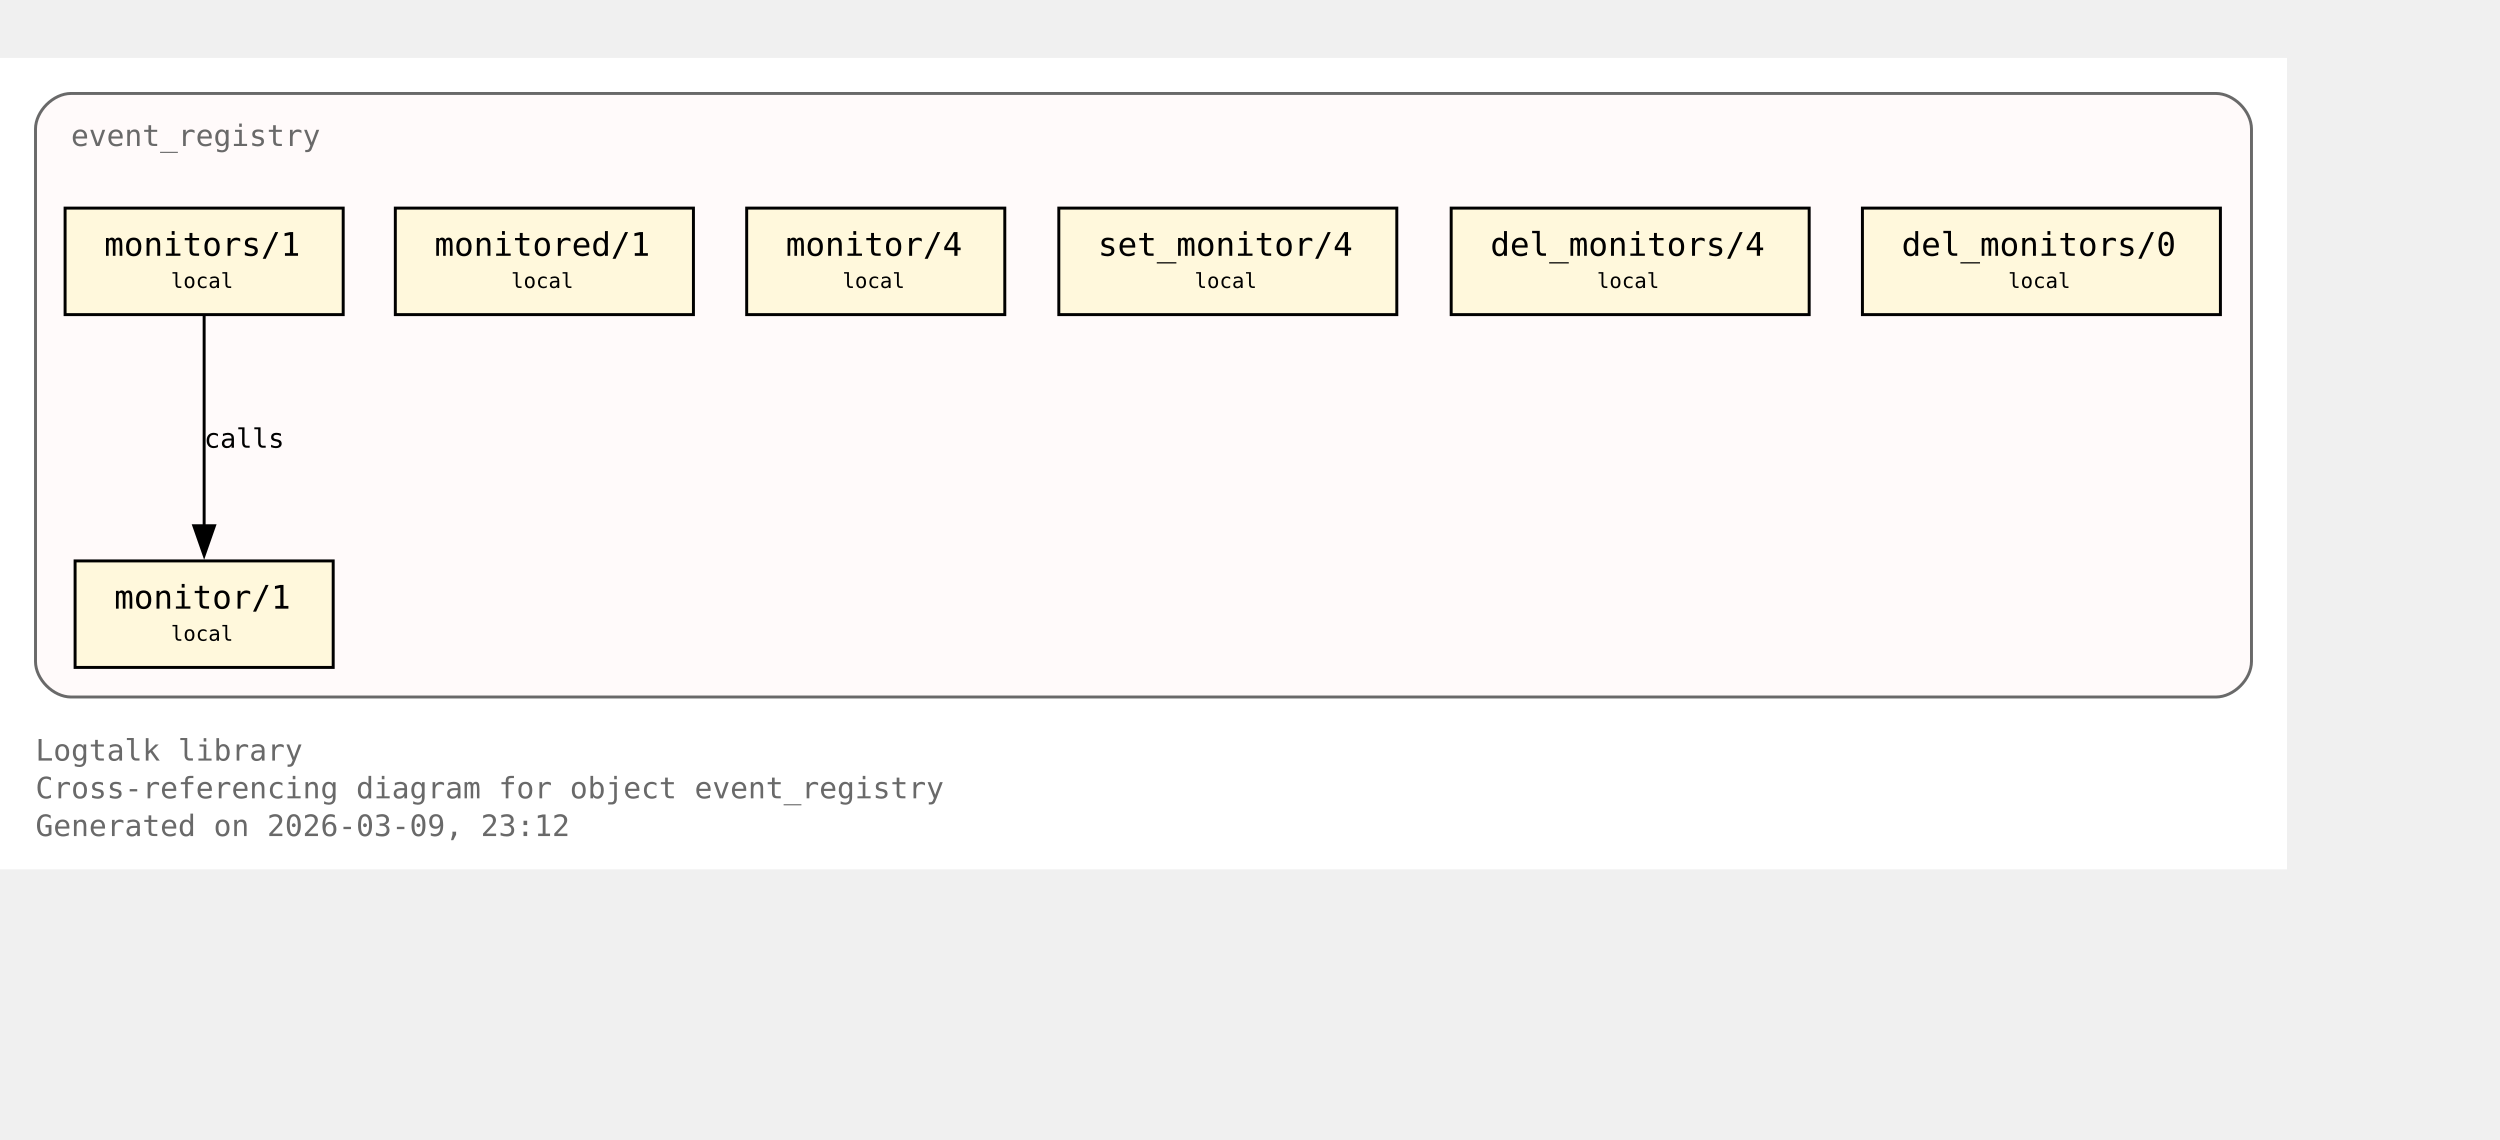
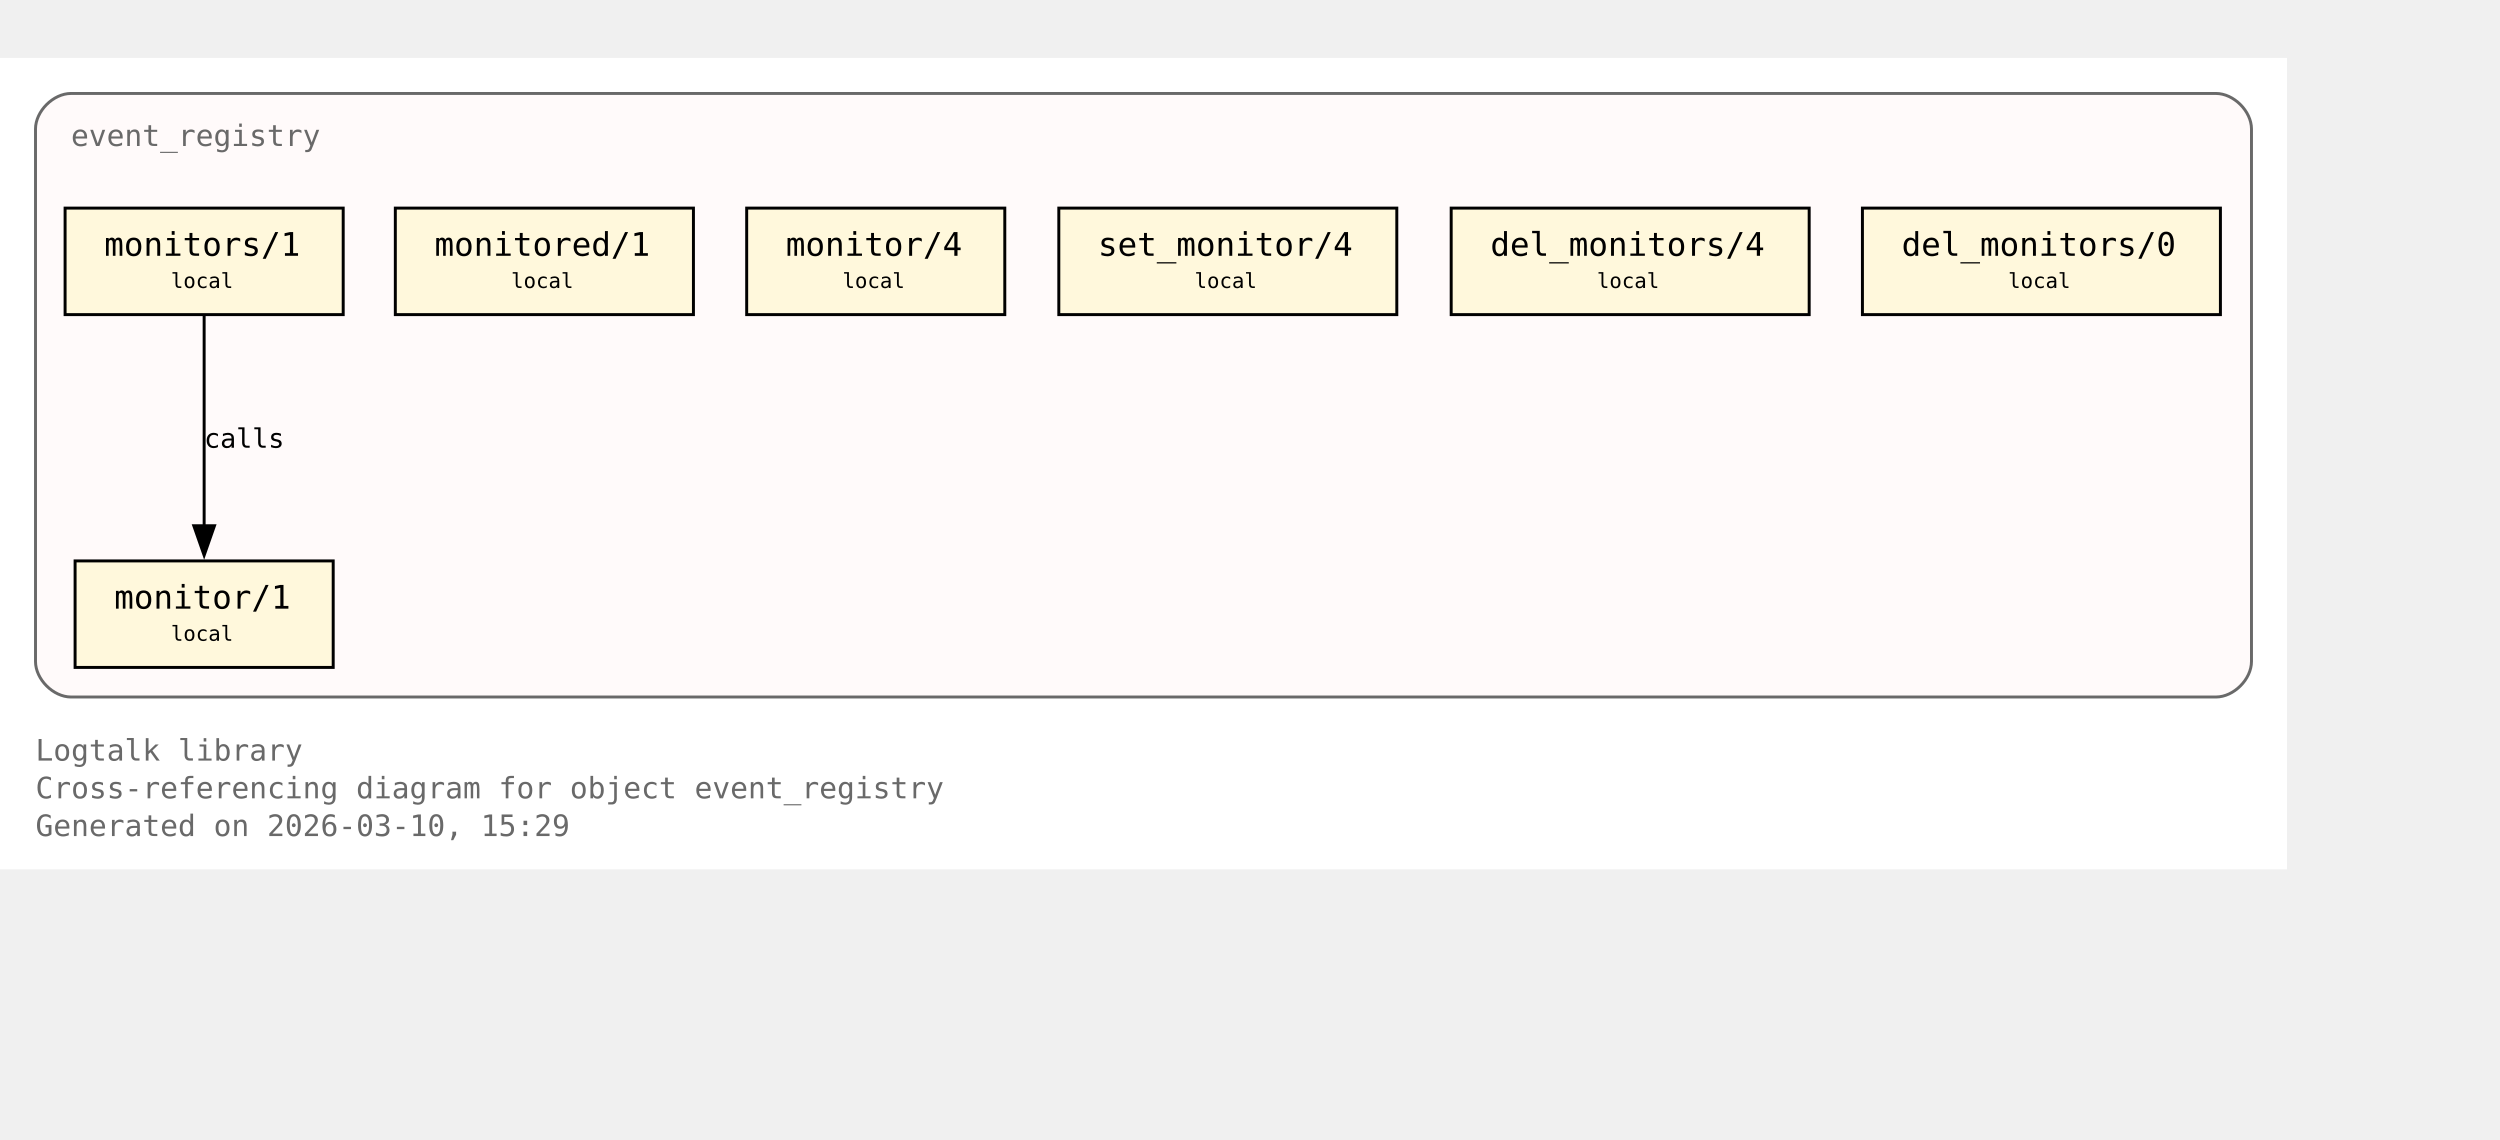
<svg xmlns="http://www.w3.org/2000/svg" xmlns:xlink="http://www.w3.org/1999/xlink" width="917pt" height="418pt" viewBox="72.00 72.00 845.00 346.00">
  <g id="graph0" class="graph" transform="scale(1 1) rotate(0) translate(76 342.25)">
    <polygon fill="white" stroke="none" points="-4,4 -4,-270.25 769,-270.25 769,4 -4,4" />
    <text xml:space="preserve" text-anchor="start" x="8" y="-32.75" font-family="Monospace" font-size="10.00" fill="dimgray">Logtalk library</text>
    <text xml:space="preserve" text-anchor="start" x="8" y="-20" font-family="Monospace" font-size="10.00" fill="dimgray">Cross-referencing diagram for object event_registry</text>
-     <text xml:space="preserve" text-anchor="start" x="8" y="-7.25" font-family="Monospace" font-size="10.00" fill="dimgray">Generated on 2026-03-09, 23:12</text>
+     <text xml:space="preserve" text-anchor="start" x="8" y="-7.25" font-family="Monospace" font-size="10.00" fill="dimgray">Generated on 2026-03-10, 15:29</text>
    <g id="clust1" class="cluster">
      <g id="a_clust1">
        <a xlink:title="event_registry">
          <path fill="snow" stroke="dimgray" d="M20,-54.25C20,-54.25 745,-54.25 745,-54.25 751,-54.25 757,-60.25 757,-66.25 757,-66.25 757,-246.25 757,-246.25 757,-252.25 751,-258.25 745,-258.25 745,-258.25 20,-258.25 20,-258.25 14,-258.25 8,-252.25 8,-246.25 8,-246.25 8,-66.25 8,-66.25 8,-60.25 14,-54.25 20,-54.25" />
          <g id="a_clust1_0">
-             <a xlink:href="https://github.com/LogtalkDotOrg/logtalk3/tree/c6c3964f41605e7cd1faa458f71512e028995926/library/events/event_registry.lgt#L23" xlink:title="https://github.com/LogtalkDotOrg/logtalk3/tree/c6c3964f41605e7cd1faa458f71512e028995926/library/events/event_registry.lgt#L23">
+             <a xlink:href="https://github.com/LogtalkDotOrg/logtalk3/tree/eef3371cb8ea12ce9c15525514c38e5c9891be67/library/events/event_registry.lgt#L23" xlink:title="https://github.com/LogtalkDotOrg/logtalk3/tree/eef3371cb8ea12ce9c15525514c38e5c9891be67/library/events/event_registry.lgt#L23">
              <text xml:space="preserve" text-anchor="start" x="20" y="-240.5" font-family="Monospace" font-size="10.00" fill="dimgray">event_registry</text>
            </a>
          </g>
        </a>
      </g>
    </g>
    <g id="node1" class="node">
      <polygon fill="cornsilk" stroke="black" points="108.62,-100.25 21.38,-100.25 21.38,-64.25 108.62,-64.25 108.62,-100.25" />
      <text xml:space="preserve" text-anchor="start" x="29.38" y="-84.5" font-family="Monospace" font-size="9.00"> </text>
      <g id="a_node1_1">
-         <a xlink:href="https://github.com/LogtalkDotOrg/logtalk3/tree/c6c3964f41605e7cd1faa458f71512e028995926/library/events/event_registry.lgt#L33" xlink:title="https://github.com/LogtalkDotOrg/logtalk3/tree/c6c3964f41605e7cd1faa458f71512e028995926/library/events/event_registry.lgt#L33">
+         <a xlink:href="https://github.com/LogtalkDotOrg/logtalk3/tree/eef3371cb8ea12ce9c15525514c38e5c9891be67/library/events/event_registry.lgt#L33" xlink:title="https://github.com/LogtalkDotOrg/logtalk3/tree/eef3371cb8ea12ce9c15525514c38e5c9891be67/library/events/event_registry.lgt#L33">
          <text xml:space="preserve" text-anchor="start" x="34.62" y="-84.12" font-family="Monospace" font-size="11.00">monitor/1</text>
        </a>
      </g>
      <text xml:space="preserve" text-anchor="start" x="95.38" y="-84.5" font-family="Monospace" font-size="9.00"> </text>
      <text xml:space="preserve" text-anchor="start" x="29.38" y="-72.12" font-family="Monospace" font-size="9.00"> </text>
      <text xml:space="preserve" text-anchor="start" x="53.75" y="-73.25" font-family="Monospace" font-size="7.00">local</text>
      <text xml:space="preserve" text-anchor="start" x="95.38" y="-72.12" font-family="Monospace" font-size="9.00"> </text>
    </g>
    <g id="node2" class="node">
      <polygon fill="cornsilk" stroke="black" points="112,-219.5 18,-219.5 18,-183.5 112,-183.5 112,-219.5" />
      <text xml:space="preserve" text-anchor="start" x="26" y="-203.75" font-family="Monospace" font-size="9.00"> </text>
      <g id="a_node2_2">
-         <a xlink:href="https://github.com/LogtalkDotOrg/logtalk3/tree/c6c3964f41605e7cd1faa458f71512e028995926/library/events/event_registry.lgt#L37" xlink:title="https://github.com/LogtalkDotOrg/logtalk3/tree/c6c3964f41605e7cd1faa458f71512e028995926/library/events/event_registry.lgt#L37">
+         <a xlink:href="https://github.com/LogtalkDotOrg/logtalk3/tree/eef3371cb8ea12ce9c15525514c38e5c9891be67/library/events/event_registry.lgt#L37" xlink:title="https://github.com/LogtalkDotOrg/logtalk3/tree/eef3371cb8ea12ce9c15525514c38e5c9891be67/library/events/event_registry.lgt#L37">
          <text xml:space="preserve" text-anchor="start" x="31.25" y="-203.38" font-family="Monospace" font-size="11.00">monitors/1</text>
        </a>
      </g>
      <text xml:space="preserve" text-anchor="start" x="98.75" y="-203.75" font-family="Monospace" font-size="9.00"> </text>
      <text xml:space="preserve" text-anchor="start" x="26" y="-191.38" font-family="Monospace" font-size="9.00"> </text>
      <text xml:space="preserve" text-anchor="start" x="53.75" y="-192.5" font-family="Monospace" font-size="7.00">local</text>
      <text xml:space="preserve" text-anchor="start" x="98.75" y="-191.38" font-family="Monospace" font-size="9.00"> </text>
    </g>
    <g id="edge1" class="edge">
      <g id="a_edge1">
-         <a xlink:href="https://github.com/LogtalkDotOrg/logtalk3/tree/c6c3964f41605e7cd1faa458f71512e028995926/library/events/event_registry.lgt#L37" xlink:title="calls">
+         <a xlink:href="https://github.com/LogtalkDotOrg/logtalk3/tree/eef3371cb8ea12ce9c15525514c38e5c9891be67/library/events/event_registry.lgt#L37" xlink:title="calls">
          <path fill="none" stroke="black" d="M65,-183.2C65,-164.5 65,-134.37 65,-112.08" />
          <polygon fill="black" stroke="black" points="68.5,-112.14 65,-102.14 61.5,-112.14 68.5,-112.14" />
        </a>
      </g>
      <g id="a_edge1-label">
-         <a xlink:href="https://github.com/LogtalkDotOrg/logtalk3/tree/c6c3964f41605e7cd1faa458f71512e028995926/library/events/event_registry.lgt#L37" xlink:title="https://github.com/LogtalkDotOrg/logtalk3/tree/c6c3964f41605e7cd1faa458f71512e028995926/library/events/event_registry.lgt#L37">
+         <a xlink:href="https://github.com/LogtalkDotOrg/logtalk3/tree/eef3371cb8ea12ce9c15525514c38e5c9891be67/library/events/event_registry.lgt#L37" xlink:title="https://github.com/LogtalkDotOrg/logtalk3/tree/eef3371cb8ea12ce9c15525514c38e5c9891be67/library/events/event_registry.lgt#L37">
          <text xml:space="preserve" text-anchor="start" x="65" y="-138.5" font-family="Monospace" font-size="9.00">calls</text>
        </a>
      </g>
    </g>
    <g id="node3" class="node">
      <polygon fill="cornsilk" stroke="black" points="230.38,-219.5 129.62,-219.5 129.62,-183.5 230.38,-183.5 230.38,-219.5" />
      <text xml:space="preserve" text-anchor="start" x="137.62" y="-203.75" font-family="Monospace" font-size="9.00"> </text>
      <g id="a_node3_3">
-         <a xlink:href="https://github.com/LogtalkDotOrg/logtalk3/tree/c6c3964f41605e7cd1faa458f71512e028995926/library/events/event_registry.lgt#L43" xlink:title="https://github.com/LogtalkDotOrg/logtalk3/tree/c6c3964f41605e7cd1faa458f71512e028995926/library/events/event_registry.lgt#L43">
+         <a xlink:href="https://github.com/LogtalkDotOrg/logtalk3/tree/eef3371cb8ea12ce9c15525514c38e5c9891be67/library/events/event_registry.lgt#L43" xlink:title="https://github.com/LogtalkDotOrg/logtalk3/tree/eef3371cb8ea12ce9c15525514c38e5c9891be67/library/events/event_registry.lgt#L43">
          <text xml:space="preserve" text-anchor="start" x="142.88" y="-203.38" font-family="Monospace" font-size="11.00">monitored/1</text>
        </a>
      </g>
      <text xml:space="preserve" text-anchor="start" x="217.12" y="-203.75" font-family="Monospace" font-size="9.00"> </text>
      <text xml:space="preserve" text-anchor="start" x="137.62" y="-191.38" font-family="Monospace" font-size="9.00"> </text>
      <text xml:space="preserve" text-anchor="start" x="168.75" y="-192.5" font-family="Monospace" font-size="7.00">local</text>
      <text xml:space="preserve" text-anchor="start" x="217.12" y="-191.38" font-family="Monospace" font-size="9.00"> </text>
    </g>
    <g id="node4" class="node">
      <polygon fill="cornsilk" stroke="black" points="335.62,-219.5 248.38,-219.5 248.38,-183.5 335.62,-183.5 335.62,-219.5" />
      <text xml:space="preserve" text-anchor="start" x="256.38" y="-203.75" font-family="Monospace" font-size="9.00"> </text>
      <g id="a_node4_4">
-         <a xlink:href="https://github.com/LogtalkDotOrg/logtalk3/tree/c6c3964f41605e7cd1faa458f71512e028995926/library/events/event_registry.lgt#L54" xlink:title="https://github.com/LogtalkDotOrg/logtalk3/tree/c6c3964f41605e7cd1faa458f71512e028995926/library/events/event_registry.lgt#L54">
+         <a xlink:href="https://github.com/LogtalkDotOrg/logtalk3/tree/eef3371cb8ea12ce9c15525514c38e5c9891be67/library/events/event_registry.lgt#L54" xlink:title="https://github.com/LogtalkDotOrg/logtalk3/tree/eef3371cb8ea12ce9c15525514c38e5c9891be67/library/events/event_registry.lgt#L54">
          <text xml:space="preserve" text-anchor="start" x="261.62" y="-203.38" font-family="Monospace" font-size="11.00">monitor/4</text>
        </a>
      </g>
      <text xml:space="preserve" text-anchor="start" x="322.38" y="-203.75" font-family="Monospace" font-size="9.00"> </text>
      <text xml:space="preserve" text-anchor="start" x="256.38" y="-191.38" font-family="Monospace" font-size="9.00"> </text>
      <text xml:space="preserve" text-anchor="start" x="280.75" y="-192.5" font-family="Monospace" font-size="7.00">local</text>
      <text xml:space="preserve" text-anchor="start" x="322.38" y="-191.38" font-family="Monospace" font-size="9.00"> </text>
    </g>
    <g id="node5" class="node">
      <polygon fill="cornsilk" stroke="black" points="468.12,-219.5 353.88,-219.5 353.88,-183.5 468.12,-183.5 468.12,-219.5" />
      <text xml:space="preserve" text-anchor="start" x="361.88" y="-203.75" font-family="Monospace" font-size="9.00"> </text>
      <g id="a_node5_5">
-         <a xlink:href="https://github.com/LogtalkDotOrg/logtalk3/tree/c6c3964f41605e7cd1faa458f71512e028995926/library/events/event_registry.lgt#L58" xlink:title="https://github.com/LogtalkDotOrg/logtalk3/tree/c6c3964f41605e7cd1faa458f71512e028995926/library/events/event_registry.lgt#L58">
+         <a xlink:href="https://github.com/LogtalkDotOrg/logtalk3/tree/eef3371cb8ea12ce9c15525514c38e5c9891be67/library/events/event_registry.lgt#L58" xlink:title="https://github.com/LogtalkDotOrg/logtalk3/tree/eef3371cb8ea12ce9c15525514c38e5c9891be67/library/events/event_registry.lgt#L58">
          <text xml:space="preserve" text-anchor="start" x="367.12" y="-203.38" font-family="Monospace" font-size="11.00">set_monitor/4</text>
        </a>
      </g>
      <text xml:space="preserve" text-anchor="start" x="454.88" y="-203.75" font-family="Monospace" font-size="9.00"> </text>
      <text xml:space="preserve" text-anchor="start" x="361.88" y="-191.38" font-family="Monospace" font-size="9.00"> </text>
      <text xml:space="preserve" text-anchor="start" x="399.75" y="-192.5" font-family="Monospace" font-size="7.00">local</text>
      <text xml:space="preserve" text-anchor="start" x="454.88" y="-191.38" font-family="Monospace" font-size="9.00"> </text>
    </g>
    <g id="node6" class="node">
      <polygon fill="cornsilk" stroke="black" points="607.5,-219.5 486.5,-219.5 486.5,-183.5 607.5,-183.5 607.5,-219.5" />
      <text xml:space="preserve" text-anchor="start" x="494.5" y="-203.75" font-family="Monospace" font-size="9.00"> </text>
      <g id="a_node6_6">
-         <a xlink:href="https://github.com/LogtalkDotOrg/logtalk3/tree/c6c3964f41605e7cd1faa458f71512e028995926/library/events/event_registry.lgt#L62" xlink:title="https://github.com/LogtalkDotOrg/logtalk3/tree/c6c3964f41605e7cd1faa458f71512e028995926/library/events/event_registry.lgt#L62">
+         <a xlink:href="https://github.com/LogtalkDotOrg/logtalk3/tree/eef3371cb8ea12ce9c15525514c38e5c9891be67/library/events/event_registry.lgt#L62" xlink:title="https://github.com/LogtalkDotOrg/logtalk3/tree/eef3371cb8ea12ce9c15525514c38e5c9891be67/library/events/event_registry.lgt#L62">
          <text xml:space="preserve" text-anchor="start" x="499.75" y="-203.38" font-family="Monospace" font-size="11.00">del_monitors/4</text>
        </a>
      </g>
      <text xml:space="preserve" text-anchor="start" x="594.25" y="-203.75" font-family="Monospace" font-size="9.00"> </text>
      <text xml:space="preserve" text-anchor="start" x="494.5" y="-191.38" font-family="Monospace" font-size="9.00"> </text>
      <text xml:space="preserve" text-anchor="start" x="535.75" y="-192.5" font-family="Monospace" font-size="7.00">local</text>
      <text xml:space="preserve" text-anchor="start" x="594.25" y="-191.38" font-family="Monospace" font-size="9.00"> </text>
    </g>
    <g id="node7" class="node">
      <polygon fill="cornsilk" stroke="black" points="746.5,-219.5 625.5,-219.5 625.5,-183.5 746.5,-183.5 746.5,-219.5" />
      <text xml:space="preserve" text-anchor="start" x="633.5" y="-203.75" font-family="Monospace" font-size="9.00"> </text>
      <g id="a_node7_7">
-         <a xlink:href="https://github.com/LogtalkDotOrg/logtalk3/tree/c6c3964f41605e7cd1faa458f71512e028995926/library/events/event_registry.lgt#L66" xlink:title="https://github.com/LogtalkDotOrg/logtalk3/tree/c6c3964f41605e7cd1faa458f71512e028995926/library/events/event_registry.lgt#L66">
+         <a xlink:href="https://github.com/LogtalkDotOrg/logtalk3/tree/eef3371cb8ea12ce9c15525514c38e5c9891be67/library/events/event_registry.lgt#L66" xlink:title="https://github.com/LogtalkDotOrg/logtalk3/tree/eef3371cb8ea12ce9c15525514c38e5c9891be67/library/events/event_registry.lgt#L66">
          <text xml:space="preserve" text-anchor="start" x="638.75" y="-203.38" font-family="Monospace" font-size="11.00">del_monitors/0</text>
        </a>
      </g>
      <text xml:space="preserve" text-anchor="start" x="733.25" y="-203.75" font-family="Monospace" font-size="9.00"> </text>
      <text xml:space="preserve" text-anchor="start" x="633.5" y="-191.38" font-family="Monospace" font-size="9.00"> </text>
      <text xml:space="preserve" text-anchor="start" x="674.75" y="-192.5" font-family="Monospace" font-size="7.00">local</text>
      <text xml:space="preserve" text-anchor="start" x="733.25" y="-191.38" font-family="Monospace" font-size="9.00"> </text>
    </g>
  </g>
</svg>
